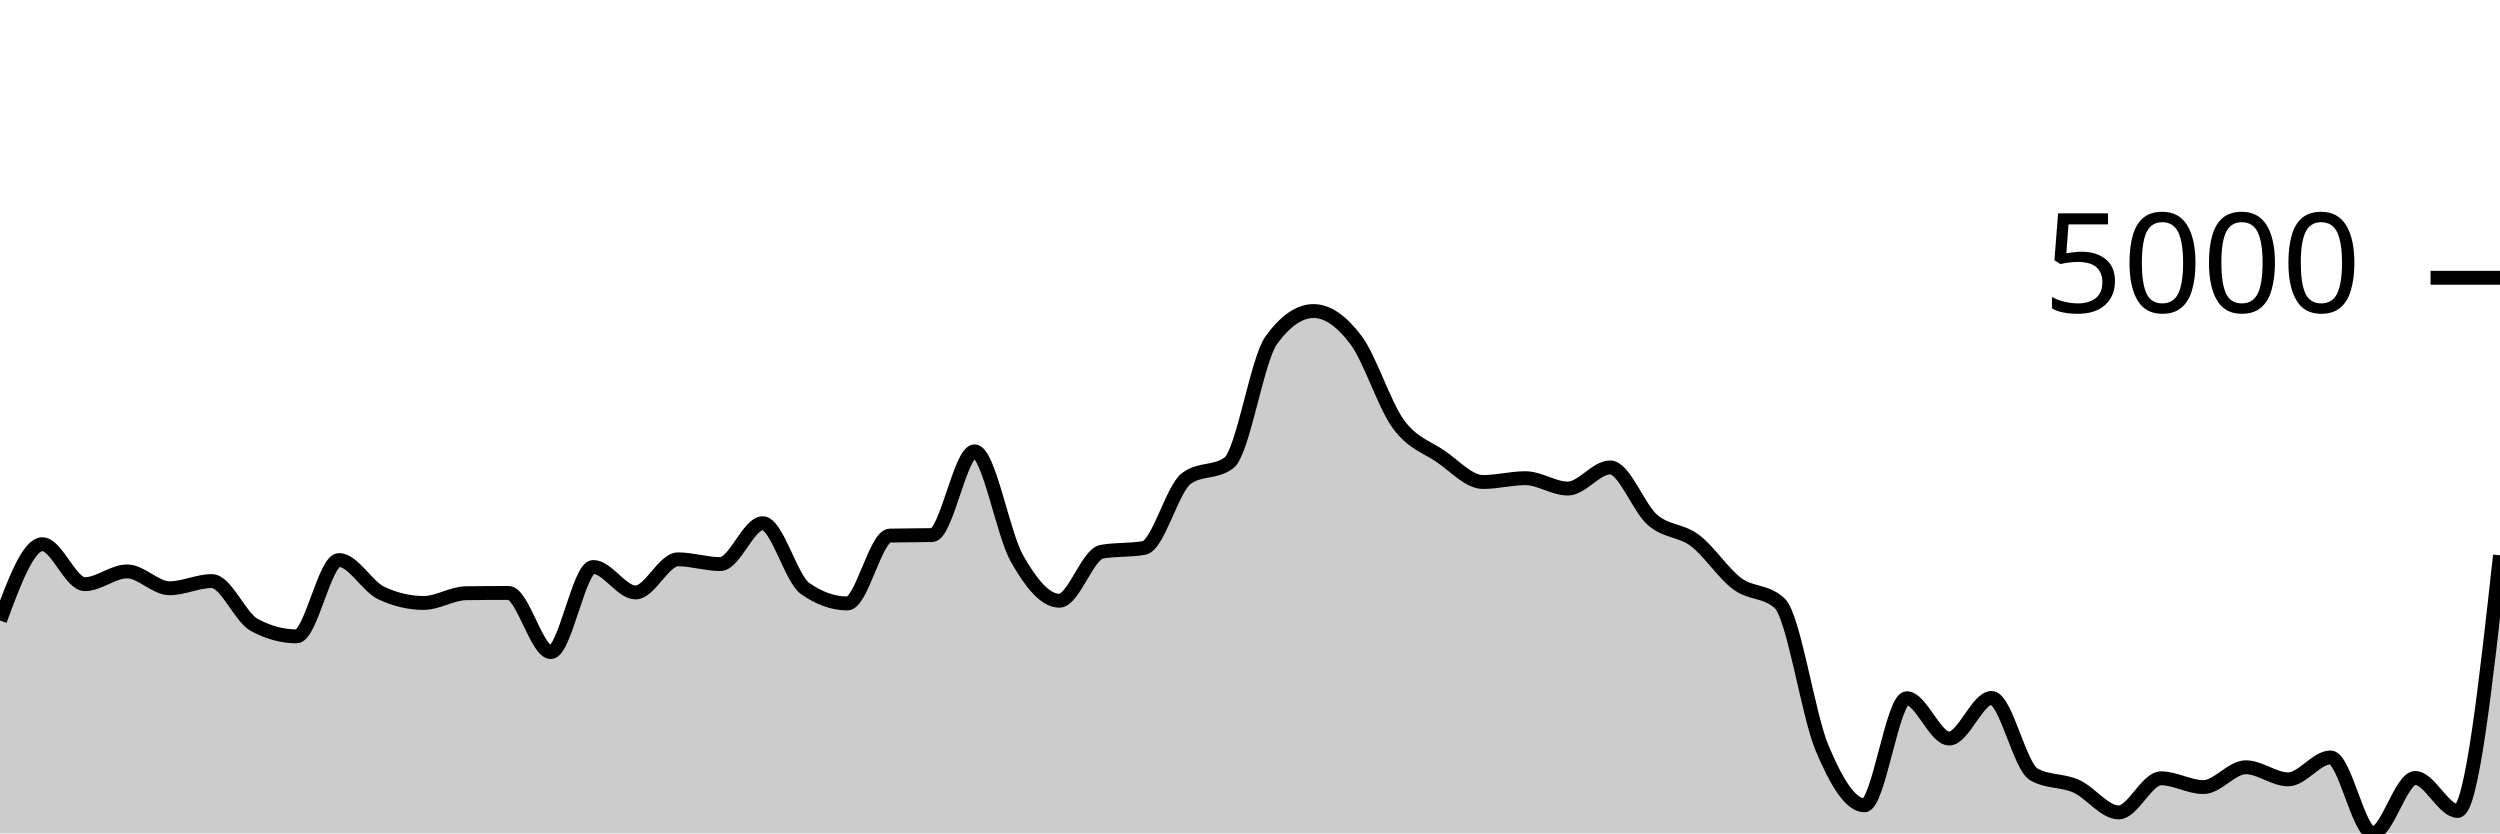
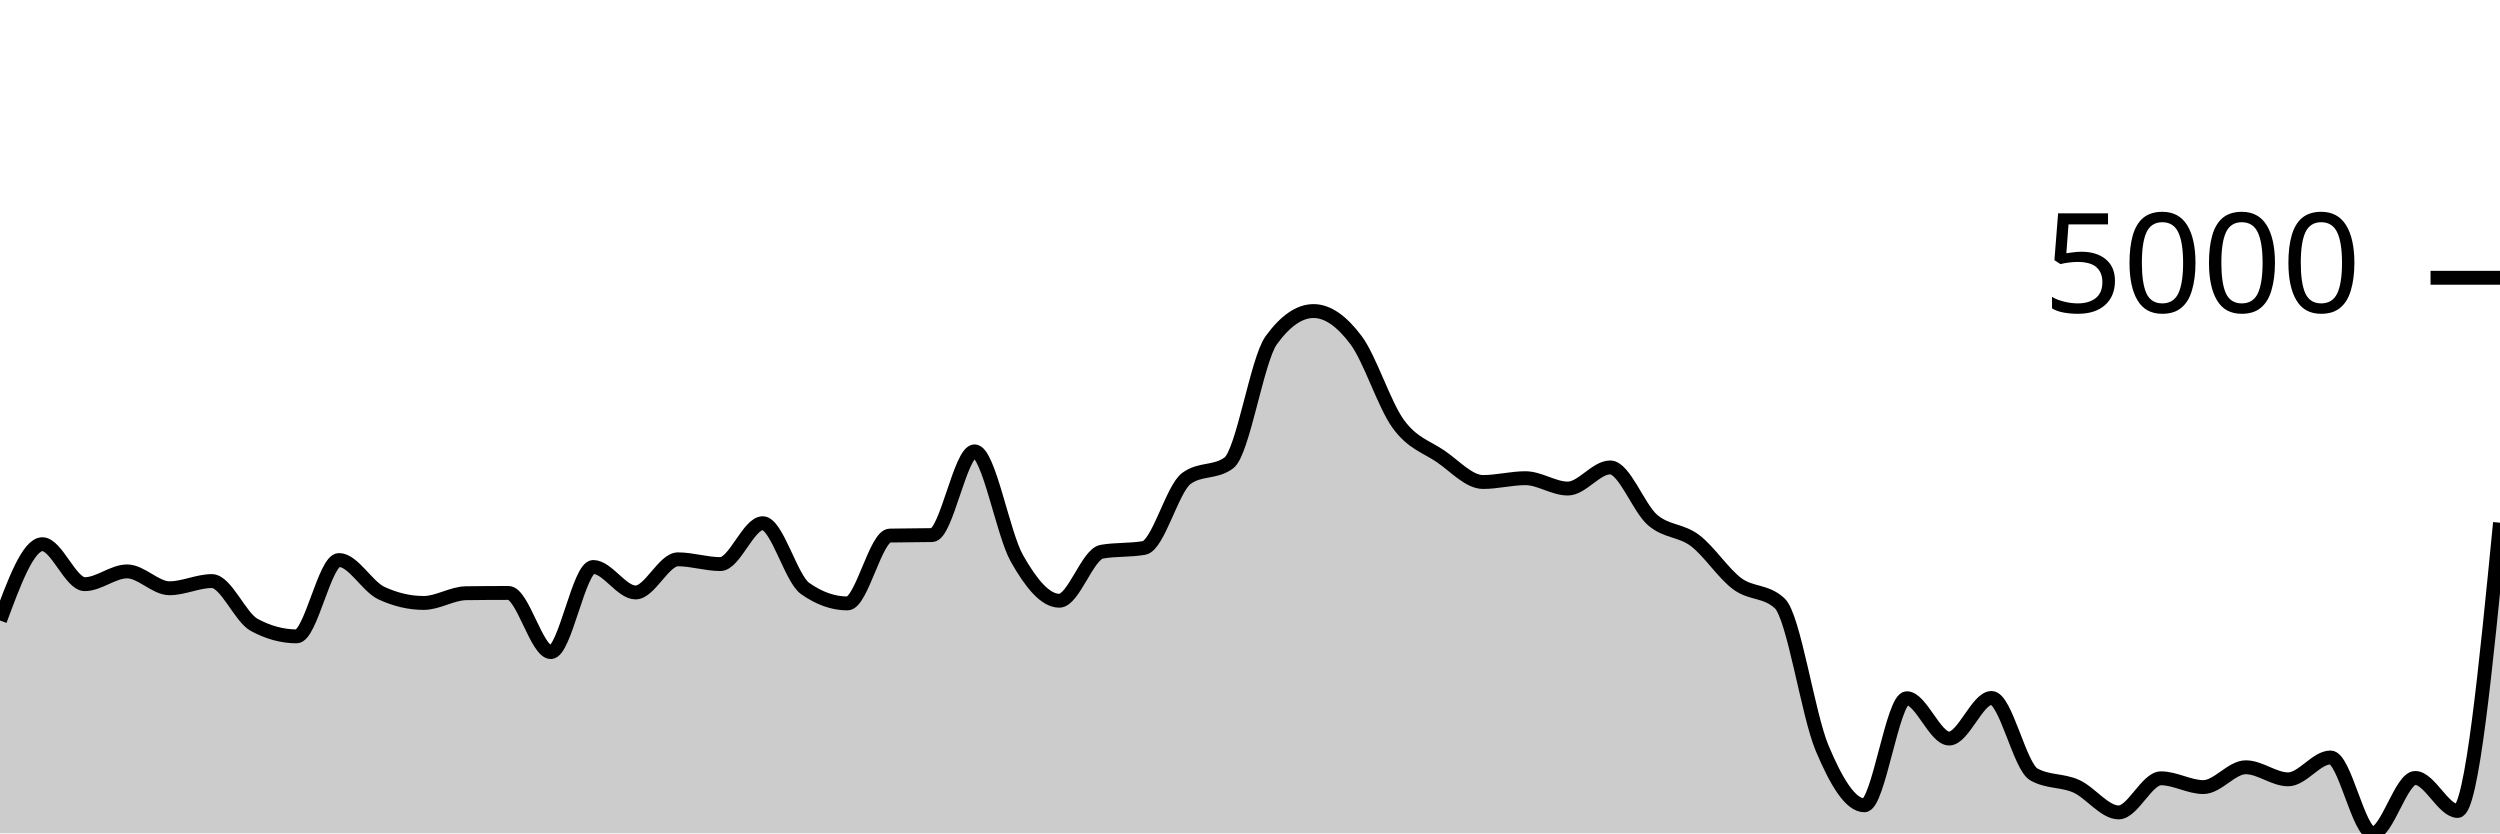
<svg xmlns="http://www.w3.org/2000/svg" viewBox="0 0 180 60">
  <g transform="translate(0,20)">
-     <path class="area" fill="rgba(0, 0, 0, 0.2)" d="M0,24.675C1.017,21.929,2.034,19.182,3.051,19.182C4.068,19.182,5.085,22.06,6.102,22.06C7.119,22.06,8.136,21.141,9.153,21.141C10.169,21.141,11.186,22.354,12.203,22.354C13.22,22.354,14.237,21.837,15.254,21.837C16.271,21.837,17.288,24.443,18.305,24.993C19.322,25.543,20.339,25.818,21.356,25.818C22.373,25.818,23.39,20.321,24.407,20.321C25.424,20.321,26.441,22.228,27.458,22.702C28.475,23.176,29.492,23.412,30.508,23.412C31.525,23.412,32.542,22.725,33.559,22.712C34.576,22.698,35.593,22.692,36.61,22.692C37.627,22.692,38.644,26.952,39.661,26.952C40.678,26.952,41.695,20.823,42.712,20.823C43.729,20.823,44.746,22.657,45.763,22.657C46.78,22.657,47.797,20.271,48.814,20.271C49.831,20.271,50.847,20.614,51.864,20.614C52.881,20.614,53.898,17.671,54.915,17.671C55.932,17.671,56.949,21.649,57.966,22.369C58.983,23.088,60,23.447,61.017,23.447C62.034,23.447,63.051,18.584,64.068,18.561C65.085,18.538,66.102,18.549,67.119,18.526C68.136,18.503,69.153,12.497,70.169,12.497C71.186,12.497,72.203,18.418,73.22,20.211C74.237,22.004,75.254,23.253,76.271,23.253C77.288,23.253,78.305,19.906,79.322,19.724C80.339,19.542,81.356,19.633,82.373,19.451C83.39,19.268,84.407,15.187,85.424,14.445C86.441,13.703,87.458,14.074,88.475,13.332C89.492,12.589,90.508,5.909,91.525,4.504C92.542,3.098,93.559,2.396,94.576,2.396C95.593,2.396,96.61,3.123,97.627,4.479C98.644,5.834,99.661,9.131,100.678,10.528C101.695,11.925,102.712,12.164,103.729,12.859C104.746,13.555,105.763,14.704,106.78,14.704C107.797,14.704,108.814,14.43,109.831,14.43C110.847,14.43,111.864,15.176,112.881,15.176C113.898,15.176,114.915,13.655,115.932,13.655C116.949,13.655,117.966,16.561,118.983,17.438C120,18.314,121.017,18.148,122.034,18.914C123.051,19.679,124.068,21.277,125.085,22.031C126.102,22.784,127.119,22.499,128.136,23.437C129.153,24.375,130.169,31.427,131.186,33.851C132.203,36.275,133.22,37.982,134.237,37.982C135.254,37.982,136.271,30.272,137.288,30.272C138.305,30.272,139.322,33.175,140.339,33.175C141.356,33.175,142.373,30.252,143.39,30.252C144.407,30.252,145.424,35.193,146.441,35.76C147.458,36.327,148.475,36.154,149.492,36.61C150.508,37.066,151.525,38.494,152.542,38.494C153.559,38.494,154.576,36.038,155.593,36.038C156.61,36.038,157.627,36.67,158.644,36.67C159.661,36.67,160.678,35.243,161.695,35.243C162.712,35.243,163.729,36.113,164.746,36.113C165.763,36.113,166.78,34.537,167.797,34.537C168.814,34.537,169.831,40,170.847,40C171.864,40,172.881,36.013,173.898,36.013C174.915,36.013,175.932,38.389,176.949,38.389C177.966,38.389,178.983,29.186,180,19.983L180,40C178.983,40,177.966,40,176.949,40C175.932,40,174.915,40,173.898,40C172.881,40,171.864,40,170.847,40C169.831,40,168.814,40,167.797,40C166.78,40,165.763,40,164.746,40C163.729,40,162.712,40,161.695,40C160.678,40,159.661,40,158.644,40C157.627,40,156.61,40,155.593,40C154.576,40,153.559,40,152.542,40C151.525,40,150.508,40,149.492,40C148.475,40,147.458,40,146.441,40C145.424,40,144.407,40,143.39,40C142.373,40,141.356,40,140.339,40C139.322,40,138.305,40,137.288,40C136.271,40,135.254,40,134.237,40C133.22,40,132.203,40,131.186,40C130.169,40,129.153,40,128.136,40C127.119,40,126.102,40,125.085,40C124.068,40,123.051,40,122.034,40C121.017,40,120,40,118.983,40C117.966,40,116.949,40,115.932,40C114.915,40,113.898,40,112.881,40C111.864,40,110.847,40,109.831,40C108.814,40,107.797,40,106.78,40C105.763,40,104.746,40,103.729,40C102.712,40,101.695,40,100.678,40C99.661,40,98.644,40,97.627,40C96.61,40,95.593,40,94.576,40C93.559,40,92.542,40,91.525,40C90.508,40,89.492,40,88.475,40C87.458,40,86.441,40,85.424,40C84.407,40,83.39,40,82.373,40C81.356,40,80.339,40,79.322,40C78.305,40,77.288,40,76.271,40C75.254,40,74.237,40,73.22,40C72.203,40,71.186,40,70.169,40C69.153,40,68.136,40,67.119,40C66.102,40,65.085,40,64.068,40C63.051,40,62.034,40,61.017,40C60,40,58.983,40,57.966,40C56.949,40,55.932,40,54.915,40C53.898,40,52.881,40,51.864,40C50.847,40,49.831,40,48.814,40C47.797,40,46.78,40,45.763,40C44.746,40,43.729,40,42.712,40C41.695,40,40.678,40,39.661,40C38.644,40,37.627,40,36.61,40C35.593,40,34.576,40,33.559,40C32.542,40,31.525,40,30.508,40C29.492,40,28.475,40,27.458,40C26.441,40,25.424,40,24.407,40C23.39,40,22.373,40,21.356,40C20.339,40,19.322,40,18.305,40C17.288,40,16.271,40,15.254,40C14.237,40,13.22,40,12.203,40C11.186,40,10.169,40,9.153,40C8.136,40,7.119,40,6.102,40C5.085,40,4.068,40,3.051,40C2.034,40,1.017,40,0,40Z" />
-     <path class="line" stroke="black" fill="none" d="M0,24.675C1.017,21.929,2.034,19.182,3.051,19.182C4.068,19.182,5.085,22.06,6.102,22.06C7.119,22.06,8.136,21.141,9.153,21.141C10.169,21.141,11.186,22.354,12.203,22.354C13.22,22.354,14.237,21.837,15.254,21.837C16.271,21.837,17.288,24.443,18.305,24.993C19.322,25.543,20.339,25.818,21.356,25.818C22.373,25.818,23.39,20.321,24.407,20.321C25.424,20.321,26.441,22.228,27.458,22.702C28.475,23.176,29.492,23.412,30.508,23.412C31.525,23.412,32.542,22.725,33.559,22.712C34.576,22.698,35.593,22.692,36.61,22.692C37.627,22.692,38.644,26.952,39.661,26.952C40.678,26.952,41.695,20.823,42.712,20.823C43.729,20.823,44.746,22.657,45.763,22.657C46.78,22.657,47.797,20.271,48.814,20.271C49.831,20.271,50.847,20.614,51.864,20.614C52.881,20.614,53.898,17.671,54.915,17.671C55.932,17.671,56.949,21.649,57.966,22.369C58.983,23.088,60,23.447,61.017,23.447C62.034,23.447,63.051,18.584,64.068,18.561C65.085,18.538,66.102,18.549,67.119,18.526C68.136,18.503,69.153,12.497,70.169,12.497C71.186,12.497,72.203,18.418,73.22,20.211C74.237,22.004,75.254,23.253,76.271,23.253C77.288,23.253,78.305,19.906,79.322,19.724C80.339,19.542,81.356,19.633,82.373,19.451C83.39,19.268,84.407,15.187,85.424,14.445C86.441,13.703,87.458,14.074,88.475,13.332C89.492,12.589,90.508,5.909,91.525,4.504C92.542,3.098,93.559,2.396,94.576,2.396C95.593,2.396,96.61,3.123,97.627,4.479C98.644,5.834,99.661,9.131,100.678,10.528C101.695,11.925,102.712,12.164,103.729,12.859C104.746,13.555,105.763,14.704,106.78,14.704C107.797,14.704,108.814,14.43,109.831,14.43C110.847,14.43,111.864,15.176,112.881,15.176C113.898,15.176,114.915,13.655,115.932,13.655C116.949,13.655,117.966,16.561,118.983,17.438C120,18.314,121.017,18.148,122.034,18.914C123.051,19.679,124.068,21.277,125.085,22.031C126.102,22.784,127.119,22.499,128.136,23.437C129.153,24.375,130.169,31.427,131.186,33.851C132.203,36.275,133.22,37.982,134.237,37.982C135.254,37.982,136.271,30.272,137.288,30.272C138.305,30.272,139.322,33.175,140.339,33.175C141.356,33.175,142.373,30.252,143.39,30.252C144.407,30.252,145.424,35.193,146.441,35.76C147.458,36.327,148.475,36.154,149.492,36.61C150.508,37.066,151.525,38.494,152.542,38.494C153.559,38.494,154.576,36.038,155.593,36.038C156.61,36.038,157.627,36.67,158.644,36.67C159.661,36.67,160.678,35.243,161.695,35.243C162.712,35.243,163.729,36.113,164.746,36.113C165.763,36.113,166.78,34.537,167.797,34.537C168.814,34.537,169.831,40,170.847,40C171.864,40,172.881,36.013,173.898,36.013C174.915,36.013,175.932,38.389,176.949,38.389C177.966,38.389,178.983,29.186,180,19.983" />
+     <path class="area" fill="rgba(0, 0, 0, 0.2)" d="M0,24.675C1.017,21.929,2.034,19.182,3.051,19.182C4.068,19.182,5.085,22.06,6.102,22.06C7.119,22.06,8.136,21.141,9.153,21.141C10.169,21.141,11.186,22.354,12.203,22.354C13.22,22.354,14.237,21.837,15.254,21.837C16.271,21.837,17.288,24.443,18.305,24.993C19.322,25.543,20.339,25.818,21.356,25.818C22.373,25.818,23.39,20.321,24.407,20.321C25.424,20.321,26.441,22.228,27.458,22.702C28.475,23.176,29.492,23.412,30.508,23.412C31.525,23.412,32.542,22.725,33.559,22.712C34.576,22.698,35.593,22.692,36.61,22.692C37.627,22.692,38.644,26.952,39.661,26.952C40.678,26.952,41.695,20.823,42.712,20.823C43.729,20.823,44.746,22.657,45.763,22.657C46.78,22.657,47.797,20.271,48.814,20.271C49.831,20.271,50.847,20.614,51.864,20.614C52.881,20.614,53.898,17.671,54.915,17.671C55.932,17.671,56.949,21.649,57.966,22.369C58.983,23.088,60,23.447,61.017,23.447C62.034,23.447,63.051,18.584,64.068,18.561C65.085,18.538,66.102,18.549,67.119,18.526C68.136,18.503,69.153,12.497,70.169,12.497C71.186,12.497,72.203,18.418,73.22,20.211C74.237,22.004,75.254,23.253,76.271,23.253C77.288,23.253,78.305,19.906,79.322,19.724C80.339,19.542,81.356,19.633,82.373,19.451C83.39,19.268,84.407,15.187,85.424,14.445C86.441,13.703,87.458,14.074,88.475,13.332C89.492,12.589,90.508,5.909,91.525,4.504C92.542,3.098,93.559,2.396,94.576,2.396C95.593,2.396,96.61,3.123,97.627,4.479C98.644,5.834,99.661,9.131,100.678,10.528C101.695,11.925,102.712,12.164,103.729,12.859C104.746,13.555,105.763,14.704,106.78,14.704C107.797,14.704,108.814,14.43,109.831,14.43C110.847,14.43,111.864,15.176,112.881,15.176C113.898,15.176,114.915,13.655,115.932,13.655C116.949,13.655,117.966,16.561,118.983,17.438C120,18.314,121.017,18.148,122.034,18.914C123.051,19.679,124.068,21.277,125.085,22.031C126.102,22.784,127.119,22.499,128.136,23.437C129.153,24.375,130.169,31.427,131.186,33.851C132.203,36.275,133.22,37.982,134.237,37.982C135.254,37.982,136.271,30.272,137.288,30.272C138.305,30.272,139.322,33.175,140.339,33.175C141.356,33.175,142.373,30.252,143.39,30.252C144.407,30.252,145.424,35.193,146.441,35.76C147.458,36.327,148.475,36.154,149.492,36.61C150.508,37.066,151.525,38.494,152.542,38.494C153.559,38.494,154.576,36.038,155.593,36.038C156.61,36.038,157.627,36.67,158.644,36.67C159.661,36.67,160.678,35.243,161.695,35.243C162.712,35.243,163.729,36.113,164.746,36.113C165.763,36.113,166.78,34.537,167.797,34.537C168.814,34.537,169.831,40,170.847,40C171.864,40,172.881,36.013,173.898,36.013C174.915,36.013,175.932,38.389,176.949,38.389C177.966,38.389,178.983,28.013,180,17.636L180,40C178.983,40,177.966,40,176.949,40C175.932,40,174.915,40,173.898,40C172.881,40,171.864,40,170.847,40C169.831,40,168.814,40,167.797,40C166.78,40,165.763,40,164.746,40C163.729,40,162.712,40,161.695,40C160.678,40,159.661,40,158.644,40C157.627,40,156.61,40,155.593,40C154.576,40,153.559,40,152.542,40C151.525,40,150.508,40,149.492,40C148.475,40,147.458,40,146.441,40C145.424,40,144.407,40,143.39,40C142.373,40,141.356,40,140.339,40C139.322,40,138.305,40,137.288,40C136.271,40,135.254,40,134.237,40C133.22,40,132.203,40,131.186,40C130.169,40,129.153,40,128.136,40C127.119,40,126.102,40,125.085,40C124.068,40,123.051,40,122.034,40C121.017,40,120,40,118.983,40C117.966,40,116.949,40,115.932,40C114.915,40,113.898,40,112.881,40C111.864,40,110.847,40,109.831,40C108.814,40,107.797,40,106.78,40C105.763,40,104.746,40,103.729,40C102.712,40,101.695,40,100.678,40C99.661,40,98.644,40,97.627,40C96.61,40,95.593,40,94.576,40C93.559,40,92.542,40,91.525,40C90.508,40,89.492,40,88.475,40C87.458,40,86.441,40,85.424,40C84.407,40,83.39,40,82.373,40C81.356,40,80.339,40,79.322,40C78.305,40,77.288,40,76.271,40C75.254,40,74.237,40,73.22,40C72.203,40,71.186,40,70.169,40C69.153,40,68.136,40,67.119,40C66.102,40,65.085,40,64.068,40C63.051,40,62.034,40,61.017,40C60,40,58.983,40,57.966,40C56.949,40,55.932,40,54.915,40C53.898,40,52.881,40,51.864,40C50.847,40,49.831,40,48.814,40C47.797,40,46.78,40,45.763,40C44.746,40,43.729,40,42.712,40C41.695,40,40.678,40,39.661,40C38.644,40,37.627,40,36.61,40C35.593,40,34.576,40,33.559,40C32.542,40,31.525,40,30.508,40C29.492,40,28.475,40,27.458,40C26.441,40,25.424,40,24.407,40C23.39,40,22.373,40,21.356,40C20.339,40,19.322,40,18.305,40C17.288,40,16.271,40,15.254,40C14.237,40,13.22,40,12.203,40C11.186,40,10.169,40,9.153,40C8.136,40,7.119,40,6.102,40C5.085,40,4.068,40,3.051,40C2.034,40,1.017,40,0,40Z" />
+     <path class="line" stroke="black" fill="none" d="M0,24.675C1.017,21.929,2.034,19.182,3.051,19.182C4.068,19.182,5.085,22.06,6.102,22.06C7.119,22.06,8.136,21.141,9.153,21.141C10.169,21.141,11.186,22.354,12.203,22.354C13.22,22.354,14.237,21.837,15.254,21.837C16.271,21.837,17.288,24.443,18.305,24.993C19.322,25.543,20.339,25.818,21.356,25.818C22.373,25.818,23.39,20.321,24.407,20.321C25.424,20.321,26.441,22.228,27.458,22.702C28.475,23.176,29.492,23.412,30.508,23.412C31.525,23.412,32.542,22.725,33.559,22.712C34.576,22.698,35.593,22.692,36.61,22.692C37.627,22.692,38.644,26.952,39.661,26.952C40.678,26.952,41.695,20.823,42.712,20.823C43.729,20.823,44.746,22.657,45.763,22.657C46.78,22.657,47.797,20.271,48.814,20.271C49.831,20.271,50.847,20.614,51.864,20.614C52.881,20.614,53.898,17.671,54.915,17.671C55.932,17.671,56.949,21.649,57.966,22.369C58.983,23.088,60,23.447,61.017,23.447C62.034,23.447,63.051,18.584,64.068,18.561C65.085,18.538,66.102,18.549,67.119,18.526C68.136,18.503,69.153,12.497,70.169,12.497C71.186,12.497,72.203,18.418,73.22,20.211C74.237,22.004,75.254,23.253,76.271,23.253C77.288,23.253,78.305,19.906,79.322,19.724C80.339,19.542,81.356,19.633,82.373,19.451C83.39,19.268,84.407,15.187,85.424,14.445C86.441,13.703,87.458,14.074,88.475,13.332C89.492,12.589,90.508,5.909,91.525,4.504C92.542,3.098,93.559,2.396,94.576,2.396C95.593,2.396,96.61,3.123,97.627,4.479C98.644,5.834,99.661,9.131,100.678,10.528C101.695,11.925,102.712,12.164,103.729,12.859C104.746,13.555,105.763,14.704,106.78,14.704C107.797,14.704,108.814,14.43,109.831,14.43C110.847,14.43,111.864,15.176,112.881,15.176C113.898,15.176,114.915,13.655,115.932,13.655C116.949,13.655,117.966,16.561,118.983,17.438C120,18.314,121.017,18.148,122.034,18.914C123.051,19.679,124.068,21.277,125.085,22.031C126.102,22.784,127.119,22.499,128.136,23.437C129.153,24.375,130.169,31.427,131.186,33.851C132.203,36.275,133.22,37.982,134.237,37.982C135.254,37.982,136.271,30.272,137.288,30.272C138.305,30.272,139.322,33.175,140.339,33.175C141.356,33.175,142.373,30.252,143.39,30.252C144.407,30.252,145.424,35.193,146.441,35.76C147.458,36.327,148.475,36.154,149.492,36.61C150.508,37.066,151.525,38.494,152.542,38.494C153.559,38.494,154.576,36.038,155.593,36.038C156.61,36.038,157.627,36.67,158.644,36.67C159.661,36.67,160.678,35.243,161.695,35.243C162.712,35.243,163.729,36.113,164.746,36.113C165.763,36.113,166.78,34.537,167.797,34.537C168.814,34.537,169.831,40,170.847,40C171.864,40,172.881,36.013,173.898,36.013C174.915,36.013,175.932,38.389,176.949,38.389C177.966,38.389,178.983,28.013,180,17.636" />
    <path class="axis-ceiling" stroke-width="1" stroke="black" fill="none" d="M175,0L180,0" />
    <text class="axis-ceiling-label" font-family="sans-serif" text-anchor="end" font-size="10px" x="170" y="2.5">5000</text>
  </g>
</svg>
